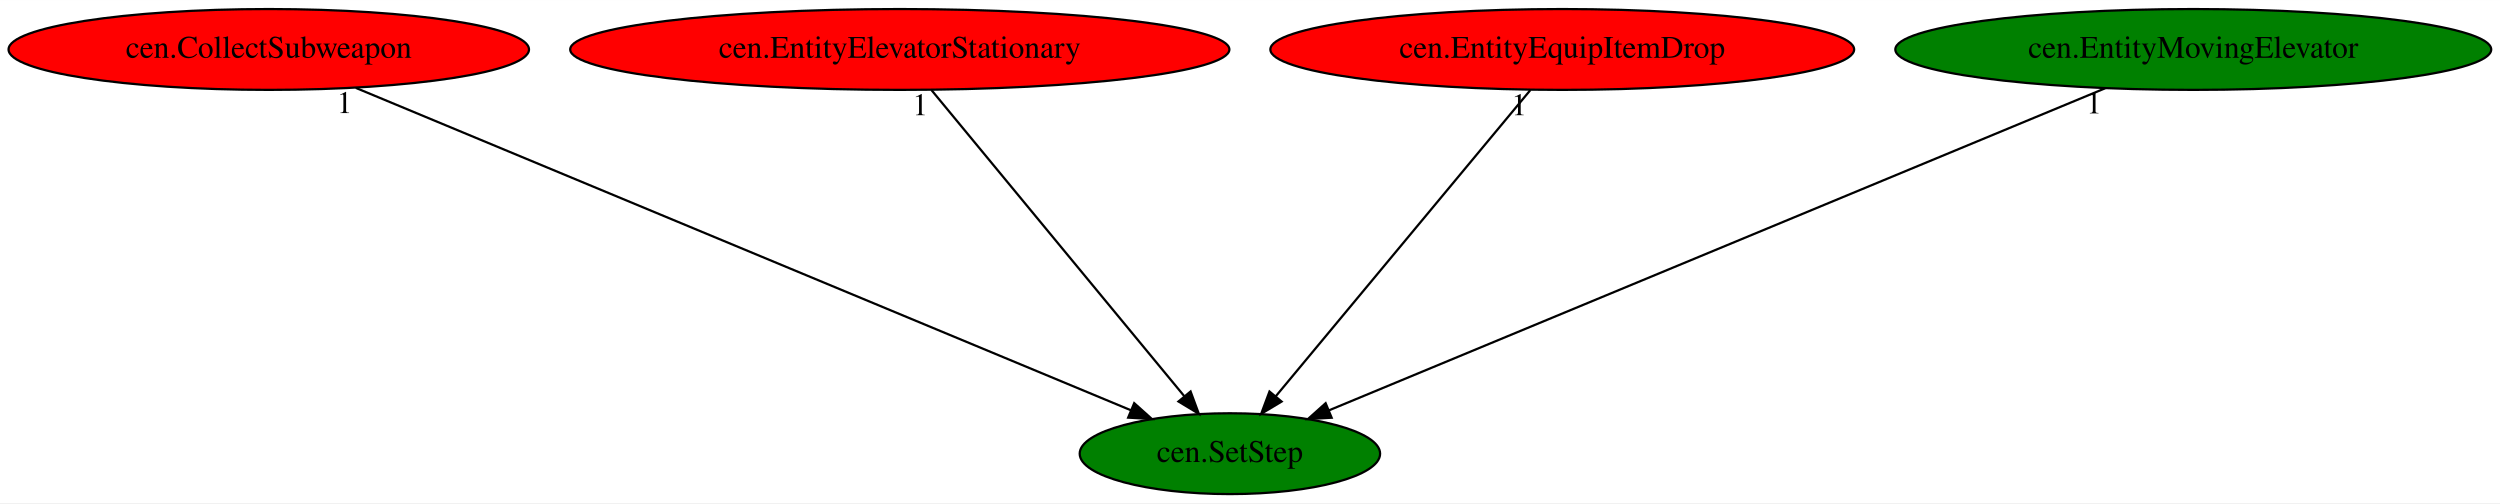
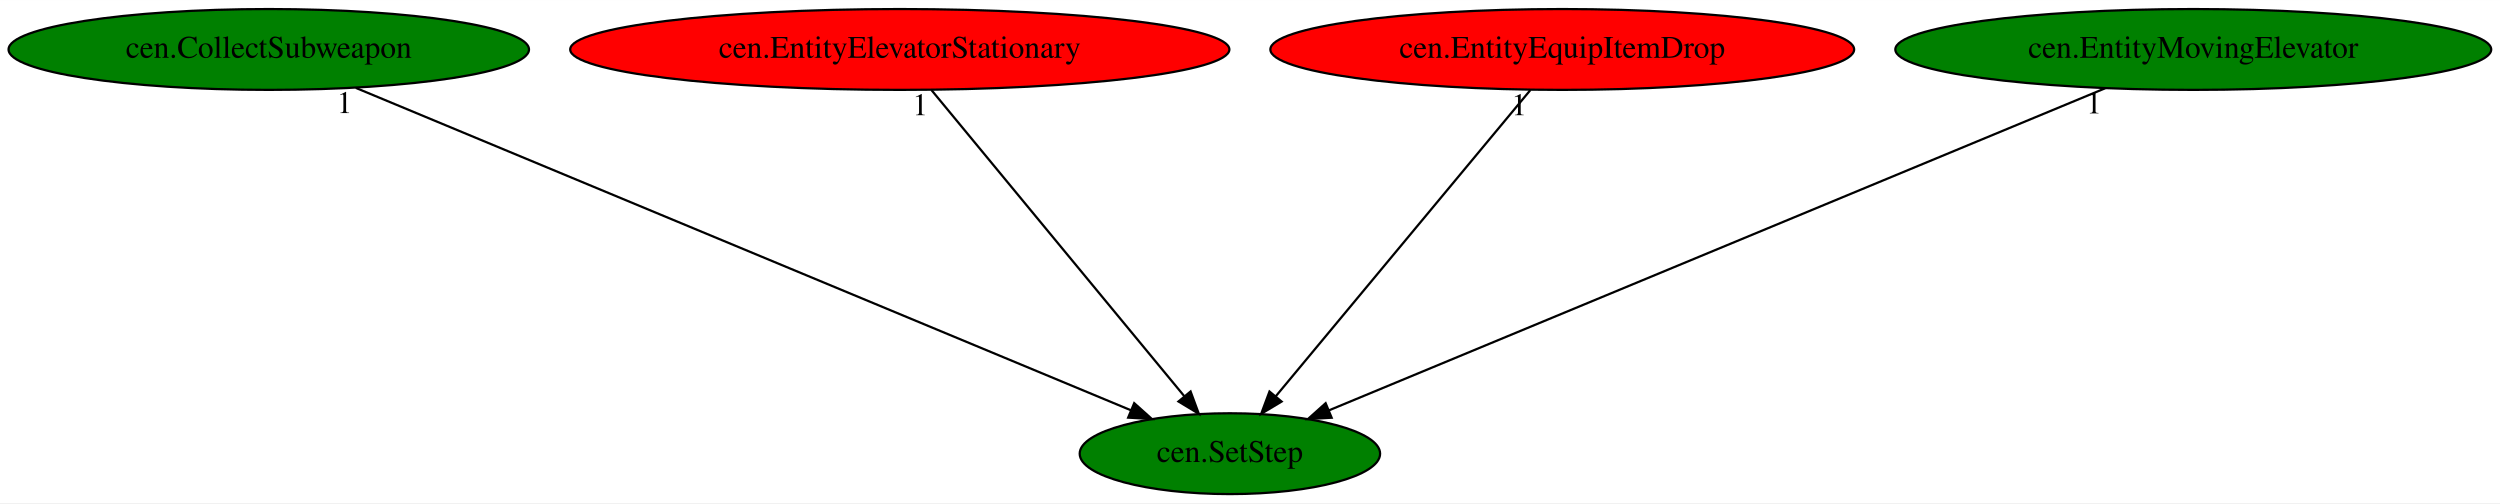
<svg xmlns="http://www.w3.org/2000/svg" xmlns:xlink="http://www.w3.org/1999/xlink" width="1113pt" height="224pt" viewBox="0.00 0.00 1113.28 224.00">
  <g id="graph0" class="graph" transform="scale(1 1) rotate(0) translate(4 220)">
    <polygon fill="white" stroke="transparent" points="-4,4 -4,-220 1109.28,-220 1109.28,4 -4,4" />
    <g id="node1" class="node">
      <ellipse fill="green" stroke="black" cx="543.69" cy="-18" rx="66.89" ry="18" />
      <text text-anchor="middle" x="543.69" y="-14.3" font-family="Times,serif" font-size="14.00">cen.SetStep</text>
    </g>
    <g id="node2" class="node">
      <g id="a_node2">
        <a xlink:href="cen.CollectSubweapon.svg" xlink:title="cen.CollectSubweapon">
-           <ellipse fill="red" stroke="black" cx="115.69" cy="-198" rx="115.88" ry="18" />
+           <ellipse fill="green" stroke="black" cx="115.69" cy="-198" rx="115.88" ry="18" />
          <text text-anchor="middle" x="115.69" y="-194.3" font-family="Times,serif" font-size="14.00">cen.CollectSubweapon</text>
        </a>
      </g>
    </g>
    <g id="edge1" class="edge">
      <path fill="none" stroke="black" d="M154.43,-180.89C234.08,-147.76 415.78,-72.19 499.71,-37.29" />
      <polygon fill="black" stroke="black" points="501.07,-40.51 508.96,-33.44 498.38,-34.05 501.07,-40.51" />
      <text text-anchor="middle" x="149.43" y="-169.69" font-family="Times,serif" font-size="14.00">1</text>
    </g>
    <g id="node3" class="node">
      <g id="a_node3">
        <a xlink:href="cen.EntityElevatorStationary.svg" xlink:title="cen.EntityElevatorStationary">
          <ellipse fill="red" stroke="black" cx="396.69" cy="-198" rx="146.77" ry="18" />
          <text text-anchor="middle" x="396.69" y="-194.3" font-family="Times,serif" font-size="14.00">cen.EntityElevatorStationary</text>
        </a>
      </g>
    </g>
    <g id="edge2" class="edge">
      <path fill="none" stroke="black" d="M410.78,-179.93C436.97,-148.22 493.22,-80.12 523.46,-43.5" />
      <polygon fill="black" stroke="black" points="526.18,-45.7 529.85,-35.76 520.79,-41.24 526.18,-45.7" />
      <text text-anchor="middle" x="405.78" y="-168.73" font-family="Times,serif" font-size="14.00">1</text>
    </g>
    <g id="node4" class="node">
      <g id="a_node4">
        <a xlink:href="cen.EntityEquipItemDrop.svg" xlink:title="cen.EntityEquipItemDrop">
          <ellipse fill="red" stroke="black" cx="691.69" cy="-198" rx="129.98" ry="18" />
          <text text-anchor="middle" x="691.69" y="-194.3" font-family="Times,serif" font-size="14.00">cen.EntityEquipItemDrop</text>
        </a>
      </g>
    </g>
    <g id="edge3" class="edge">
      <path fill="none" stroke="black" d="M677.5,-179.93C651.13,-148.22 594.51,-80.12 564.06,-43.5" />
      <polygon fill="black" stroke="black" points="566.71,-41.21 557.62,-35.76 561.32,-45.68 566.71,-41.21" />
      <text text-anchor="middle" x="672.5" y="-168.73" font-family="Times,serif" font-size="14.00">1</text>
    </g>
    <g id="node5" class="node">
      <g id="a_node5">
        <a xlink:href="cen.EntityMovingElevator.svg" xlink:title="cen.EntityMovingElevator">
          <ellipse fill="green" stroke="black" cx="972.69" cy="-198" rx="132.68" ry="18" />
          <text text-anchor="middle" x="972.69" y="-194.3" font-family="Times,serif" font-size="14.00">cen.EntityMovingElevator</text>
        </a>
      </g>
    </g>
    <g id="edge4" class="edge">
      <path fill="none" stroke="black" d="M933.48,-180.73C853.42,-147.51 671.62,-72.08 587.68,-37.25" />
      <polygon fill="black" stroke="black" points="589,-34.01 578.42,-33.41 586.32,-40.48 589,-34.01" />
      <text text-anchor="middle" x="928.48" y="-169.53" font-family="Times,serif" font-size="14.00">1</text>
    </g>
  </g>
</svg>
